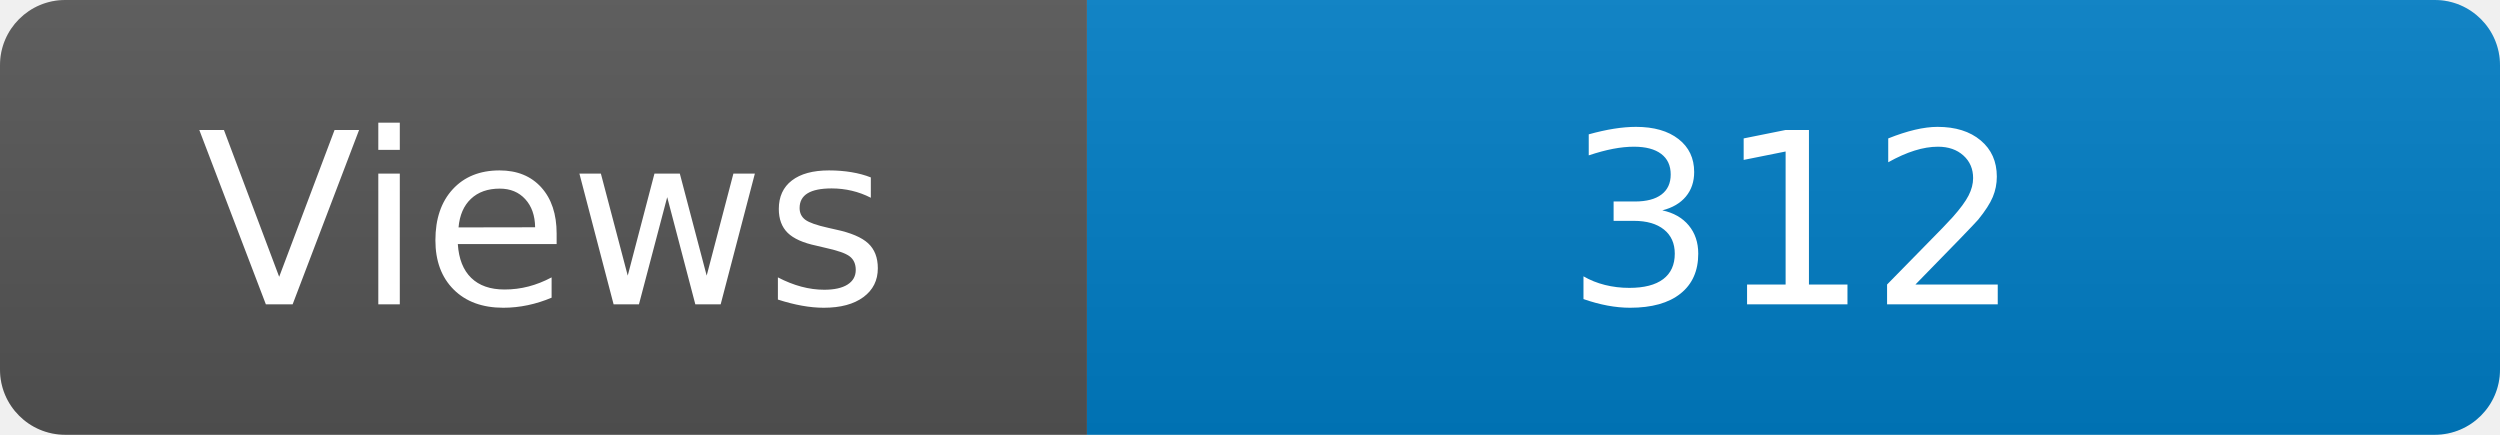
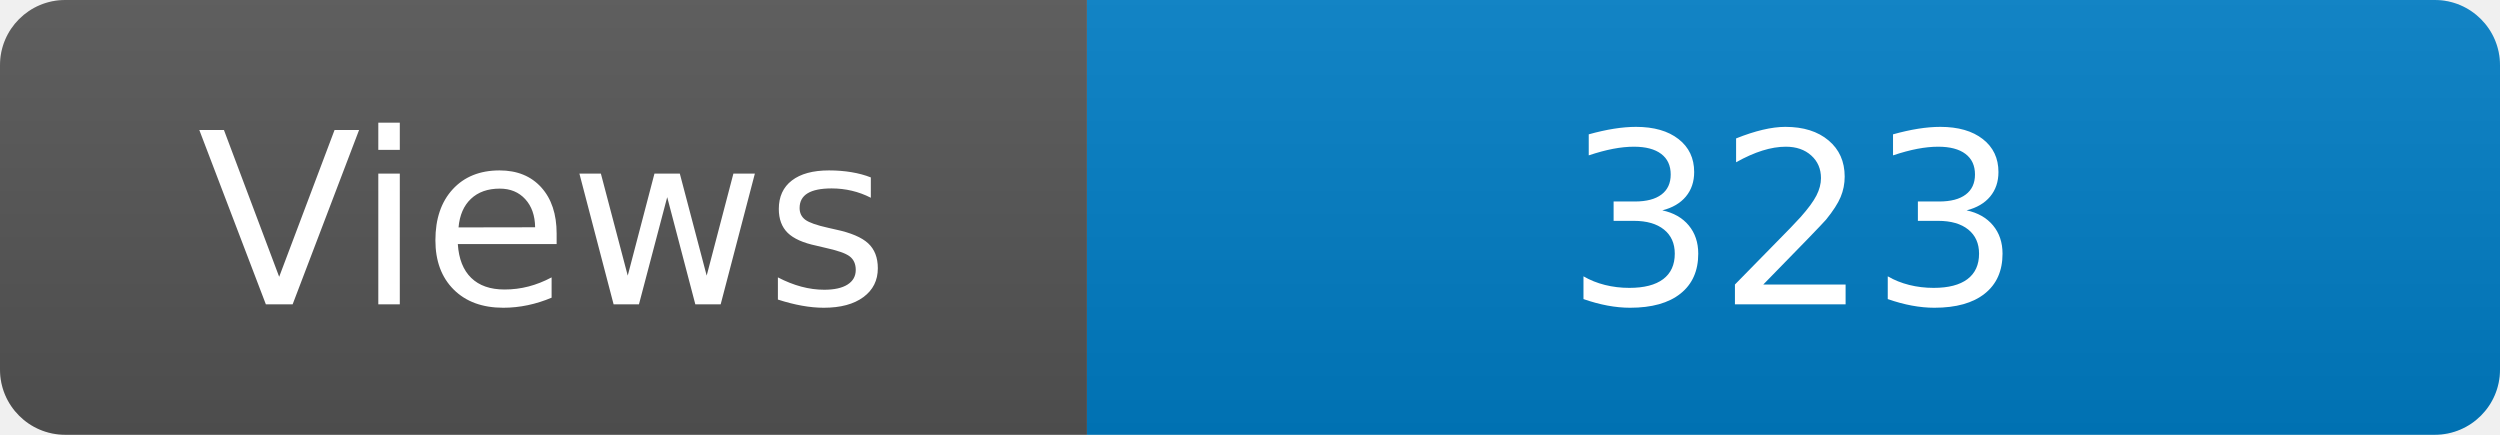
<svg xmlns="http://www.w3.org/2000/svg" width="115" height="20" role="img" aria-label="Maintained?: yes">
  <linearGradient id="s" x2="0" y2="100%">
    <stop offset="0" stop-color="#bbb" stop-opacity=".1" />
    <stop offset="1" stop-opacity=".1" />
  </linearGradient>
  <clipPath id="r">
    <rect width="115" height="20" rx="3" fill="#fff" />
  </clipPath>
  <g clip-path="url(#r)">
    <rect width="50" height="20" fill="#555" />
    <rect x="50" width="160" height="20" fill="#007ec6" />
    <rect width="115" height="20" fill="url(#s)" />
  </g>
  <g fill="#fff" text-anchor="middle" font-family="Verdana,Geneva,DejaVu Sans,sans-serif" font-size="110">
    <text x="250" y="140" transform="scale(.1)" fill="#fff">Views</text>
-     <text x="825" y="140" transform="scale(.1)" fill="#fff">312</text>
+     <text x="825" y="140" transform="scale(.1)" fill="#fff">323</text>
  </g>
</svg>
